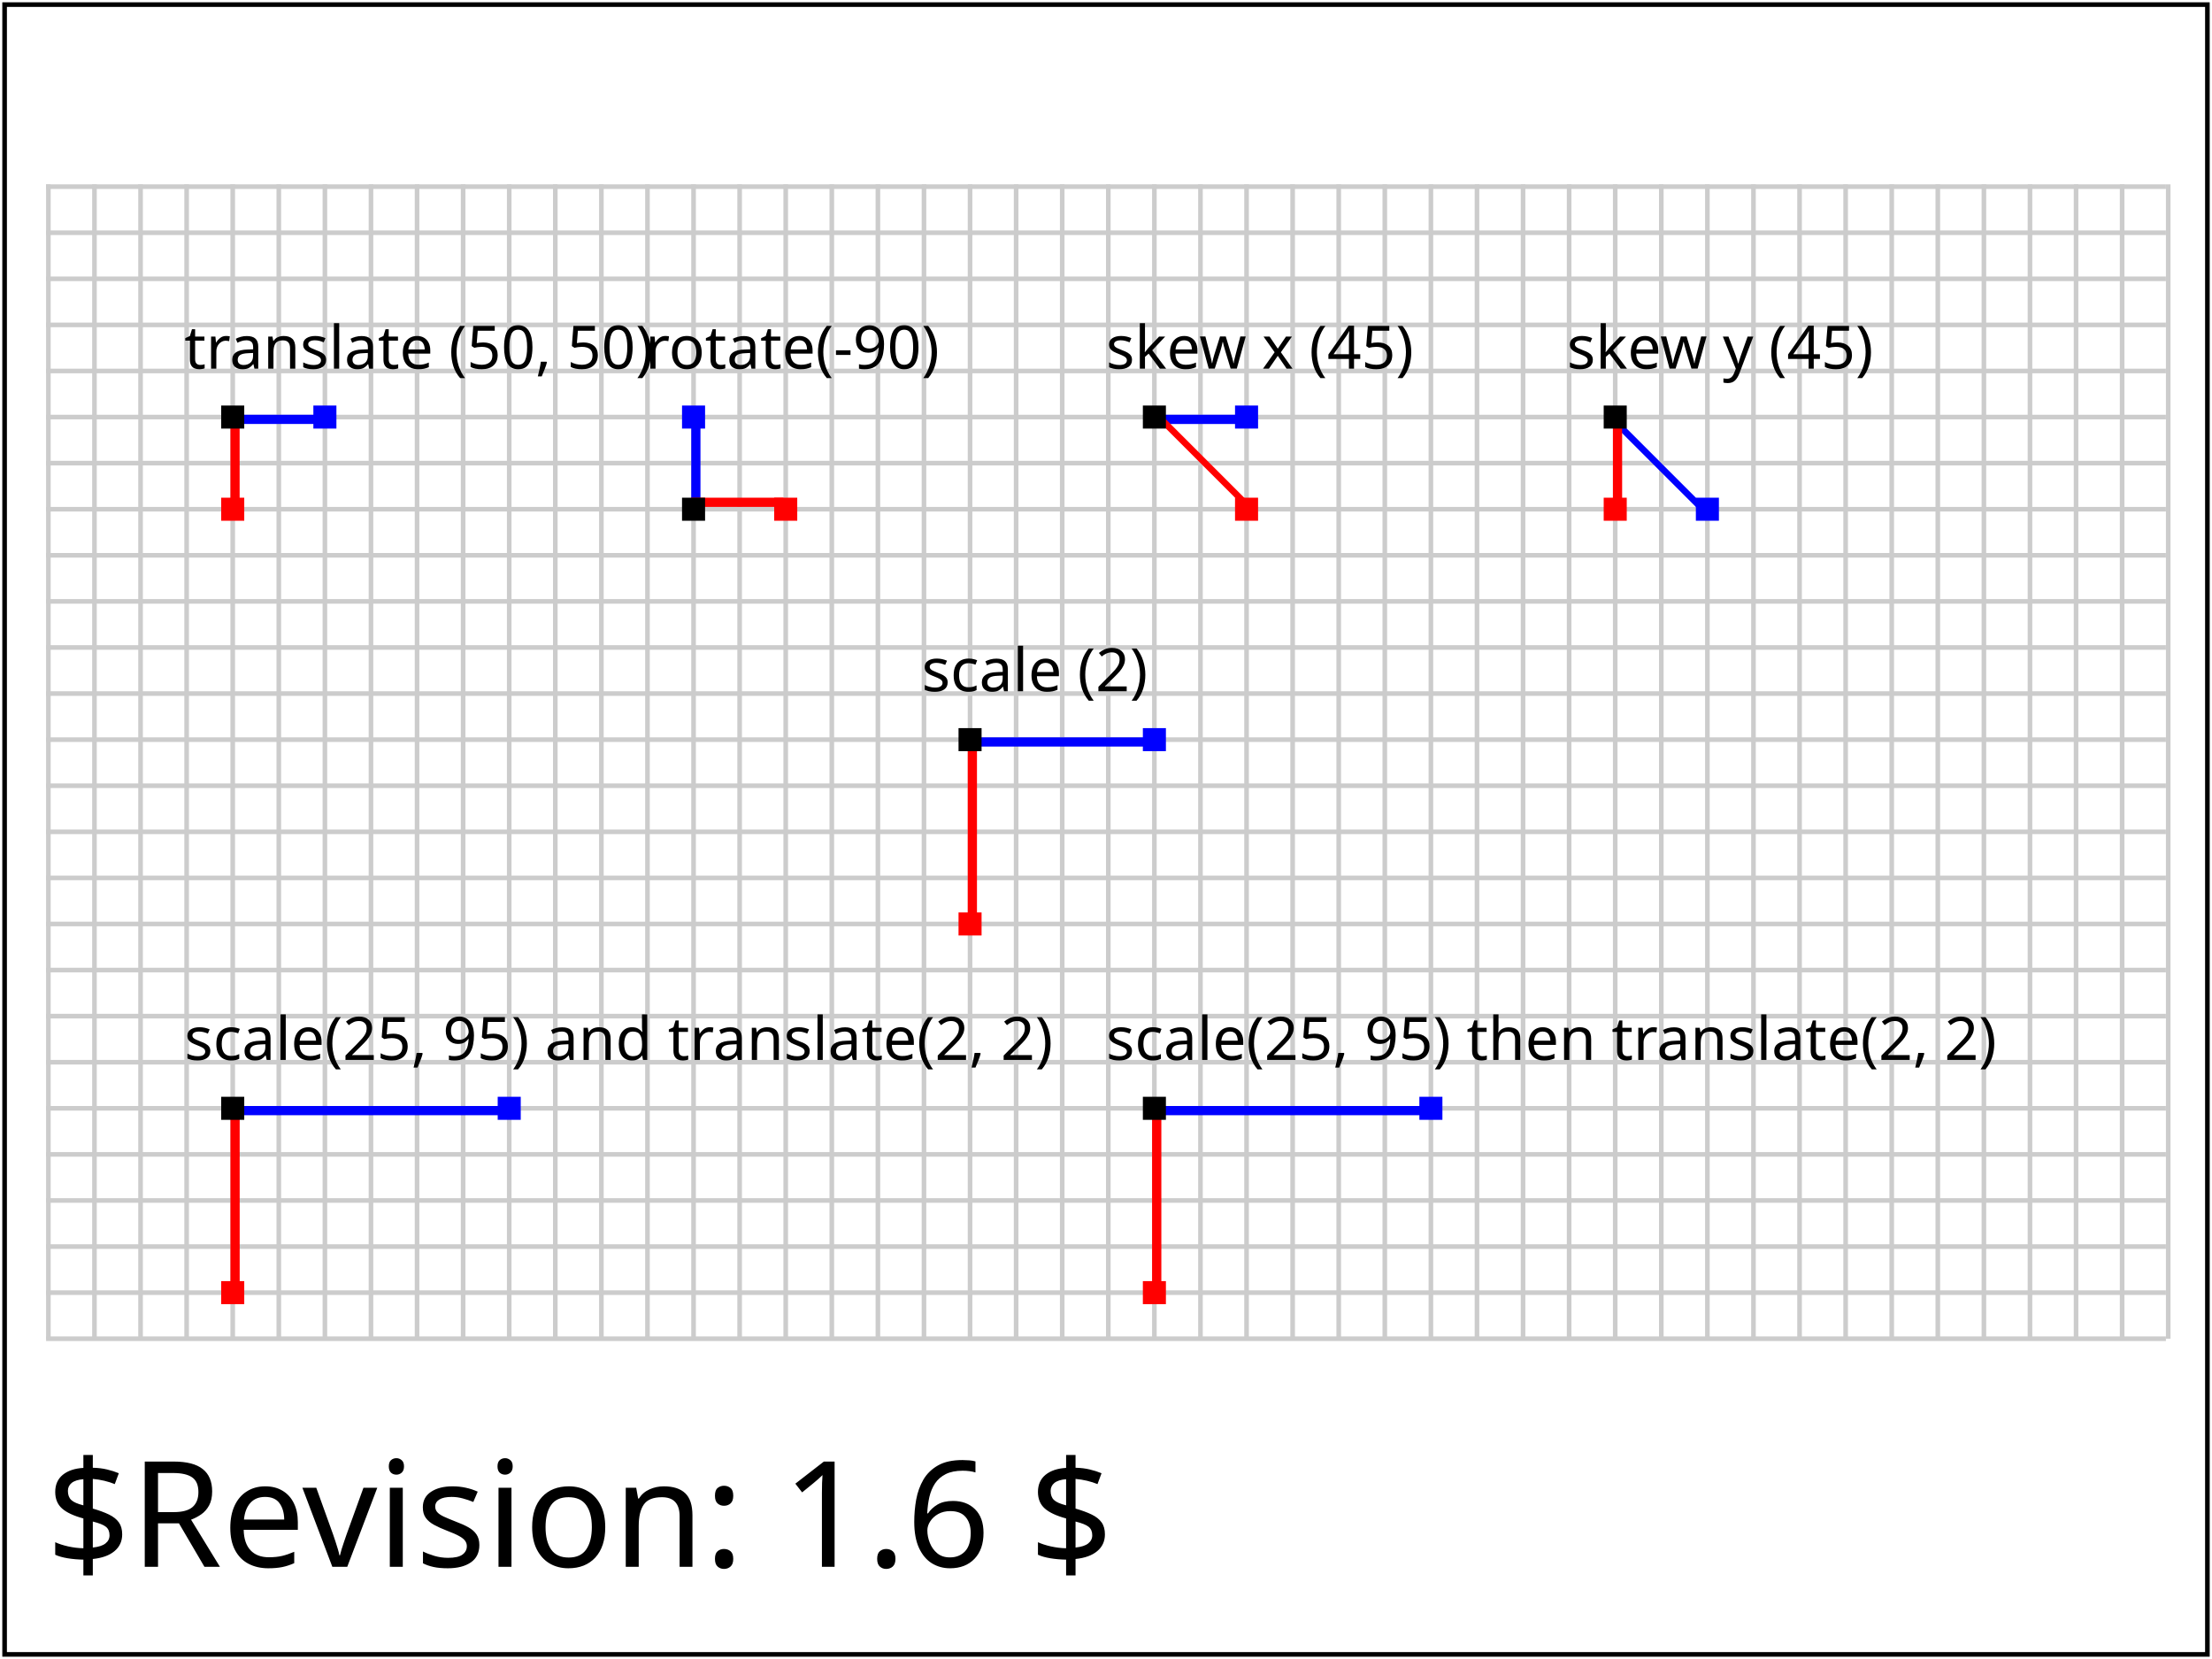
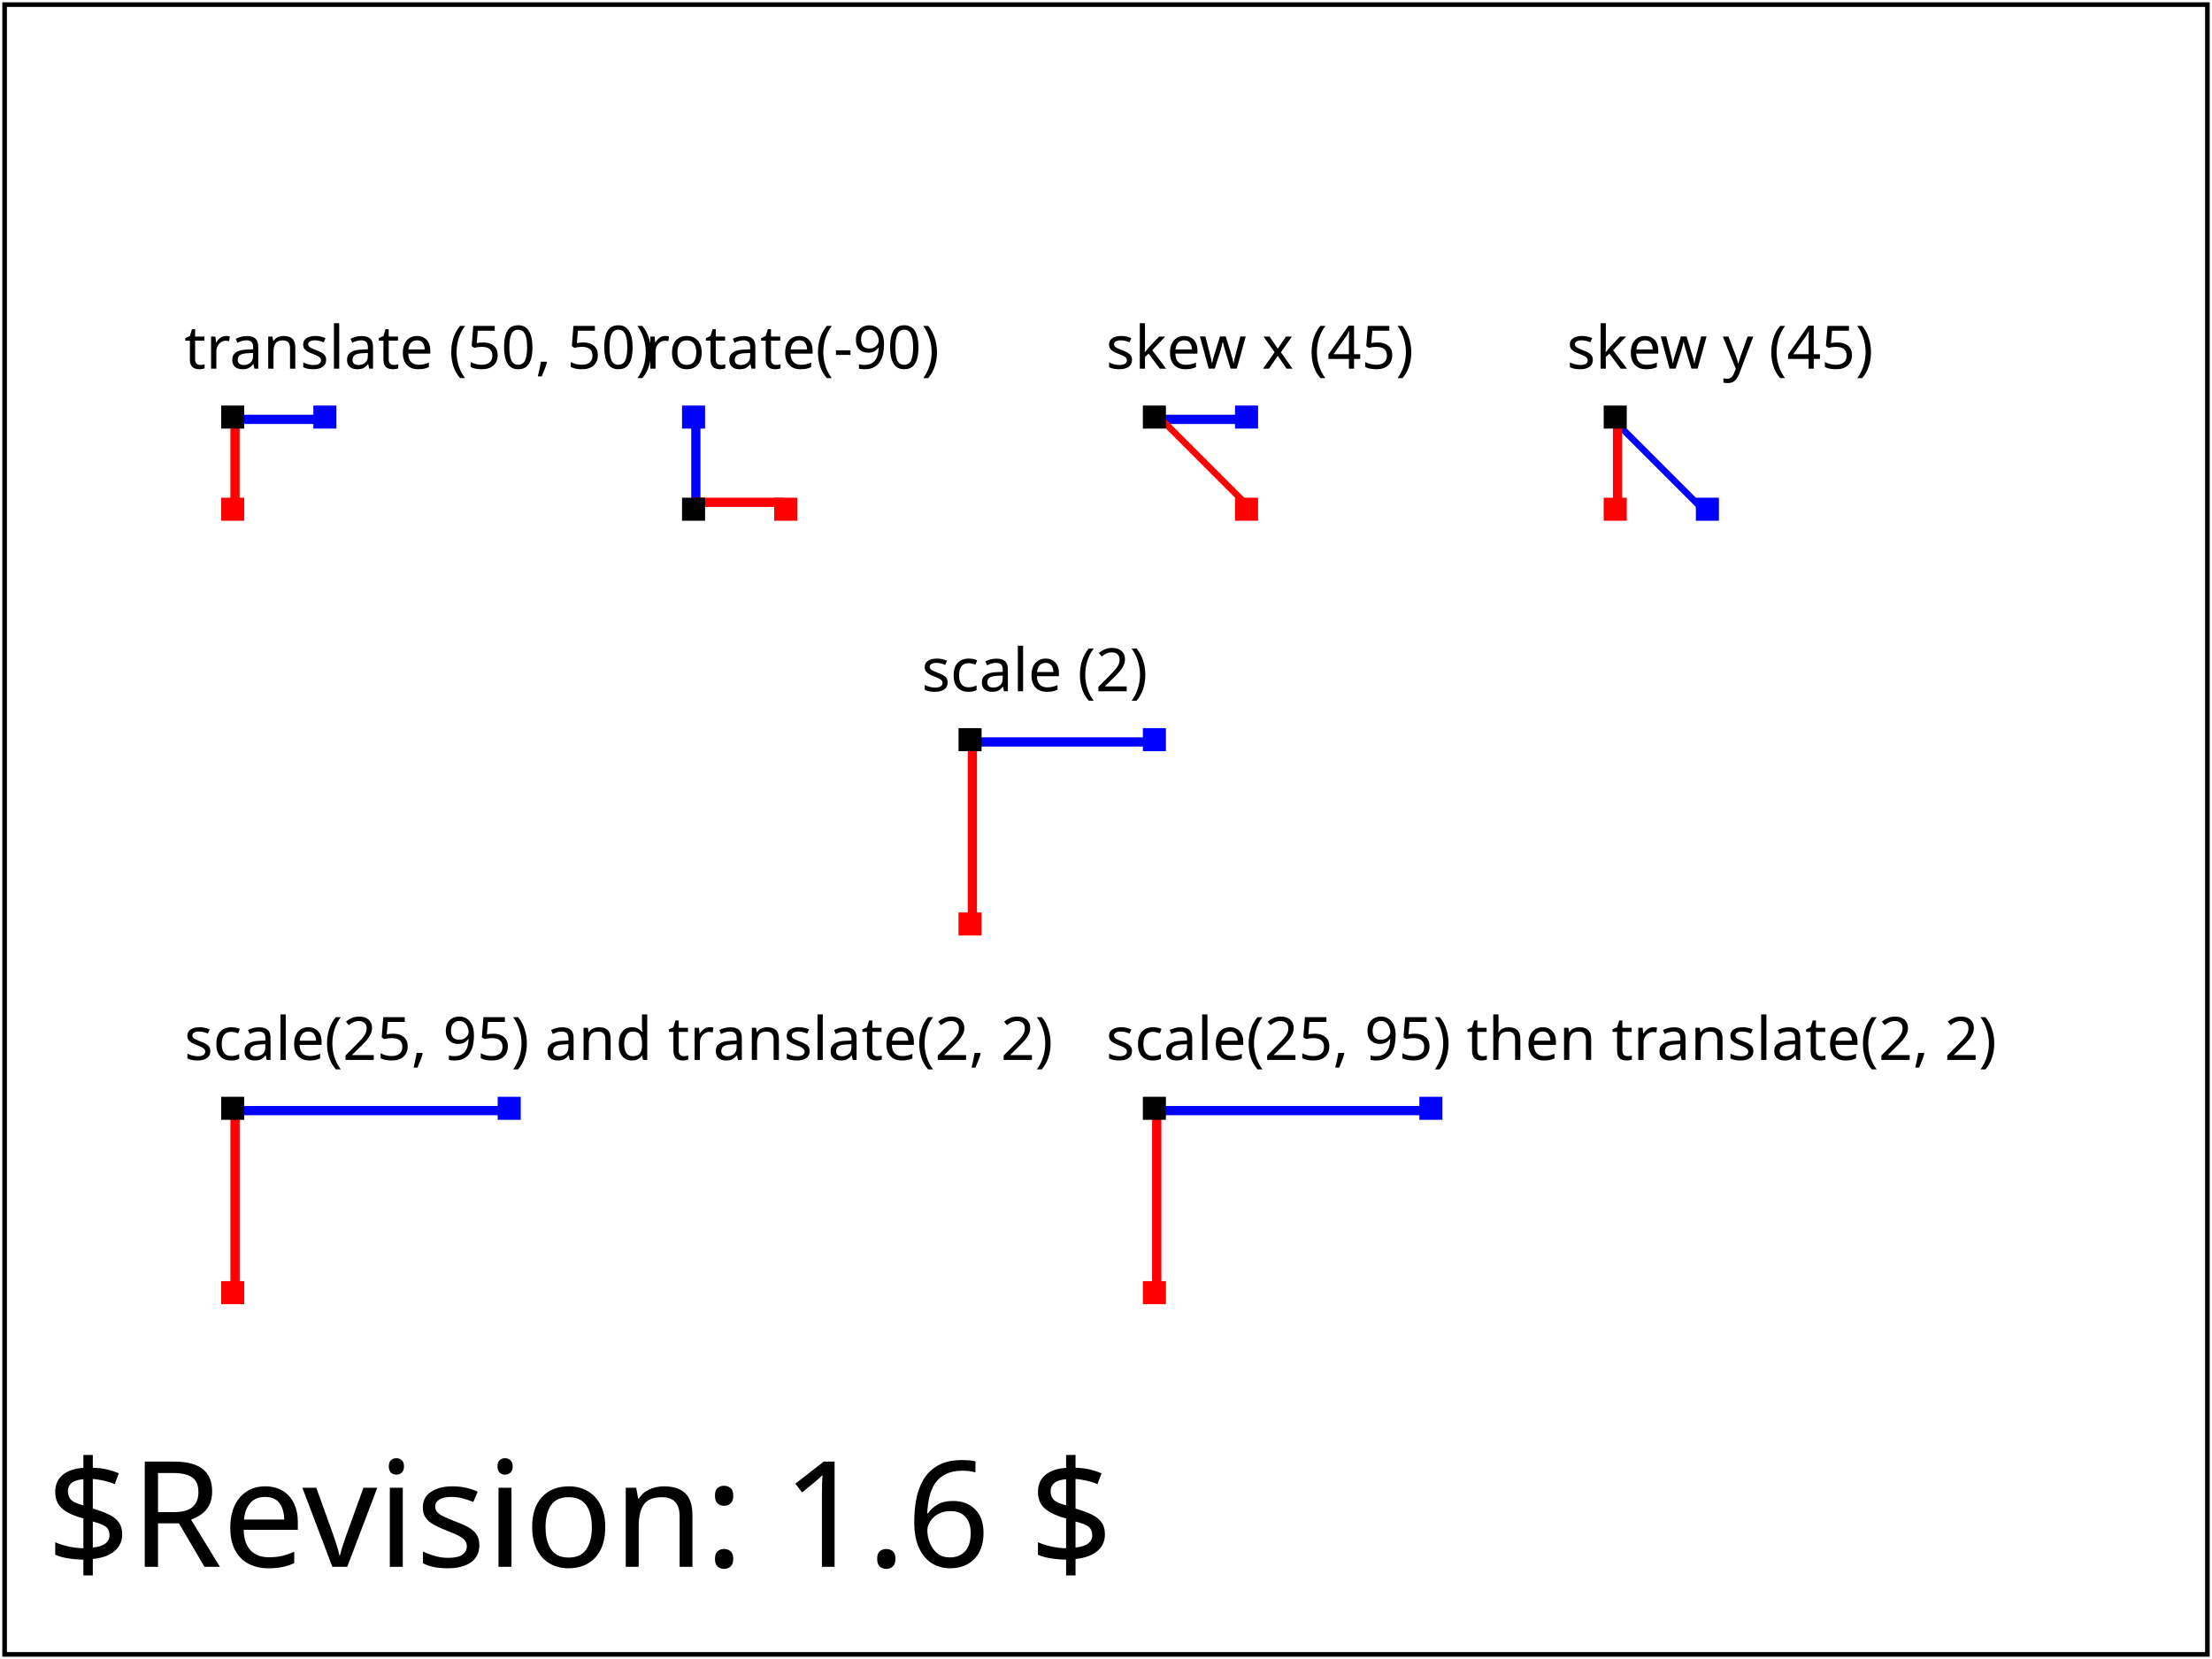
<svg xmlns="http://www.w3.org/2000/svg" xmlns:html="http://www.w3.org/1999/xhtml" xmlns:ns1="http://www.w3.org/2000/02/svg/testsuite/description/" xmlns:xlink="http://www.w3.org/1999/xlink" version="1.1" baseProfile="basic" id="svg-root" width="100%" height="100%" viewBox="0 0 480 360">
  <ns1:SVGTestCase template-version="1.4" reviewer="SVGWG" author="Vincent Hardy" status="accepted" version="$Revision: 1.6 $" testname="$RCSfile: coords-trans-01-b.svg,v $">
    <ns1:testDescription href="http://www.w3.org/TR/SVG11/coords.html#EstablishingANewUserSpace">
      <html:p>
        This test verifies the implementation of transforms. It tests elementary transforms
        and transform nesting.
        Note that for layout purposes, this test uses nesting of translation with the elementary  transforms.
      </html:p>
      <html:p>
        The test uses the rect element, the fill color (solid primary colors) and transforms.
      </html:p>
    </ns1:testDescription>
    <ns1:operatorScript>
      <html:p>
        Run the test. No interaction required.
      </html:p>
    </ns1:operatorScript>
    <ns1:passCriteria>
      <html:p>
        The rendered picture should match the reference image exactly except for variations in the labeling text.
      </html:p>
    </ns1:passCriteria>
  </ns1:SVGTestCase>
  <defs>
    <font-face font-family="SVGFreeSansASCII" unicode-range="U+0-7F">
      <font-face-src>
        <font-face-uri xlink:href="../resources/SVGFreeSans.svg#ascii" />
      </font-face-src>
    </font-face>
  </defs>
  <g id="test-body-content" font-family="SVGFreeSansASCII,sans-serif" font-size="18">
    <g transform="translate(0, 30)" font-size="13">
-       <g id="test-grid" stroke="#cccccc" stroke-width="1">
-         <line x1="10" y1="10.5" x2="470" y2="10.5" />
-         <line x1="10" y1="20.5" x2="470" y2="20.5" />
-         <line x1="10" y1="30.5" x2="470" y2="30.5" />
-         <line x1="10" y1="40.5" x2="470" y2="40.5" />
-         <line x1="10" y1="50.5" x2="470" y2="50.5" />
-         <line x1="10" y1="60.5" x2="470" y2="60.5" />
-         <line x1="10" y1="70.5" x2="470" y2="70.5" />
-         <line x1="10" y1="80.5" x2="470" y2="80.5" />
-         <line x1="10" y1="90.5" x2="470" y2="90.5" />
-         <line x1="10" y1="100.5" x2="470" y2="100.5" />
-         <line x1="10" y1="110.5" x2="470" y2="110.5" />
-         <line x1="10" y1="120.5" x2="470" y2="120.5" />
-         <line x1="10" y1="130.5" x2="470" y2="130.5" />
-         <line x1="10" y1="140.5" x2="470" y2="140.5" />
-         <line x1="10" y1="150.5" x2="470" y2="150.5" />
-         <line x1="10" y1="160.5" x2="470" y2="160.5" />
-         <line x1="10" y1="170.5" x2="470" y2="170.5" />
-         <line x1="10" y1="180.5" x2="470" y2="180.5" />
-         <line x1="10" y1="190.5" x2="470" y2="190.5" />
-         <line x1="10" y1="200.5" x2="470" y2="200.5" />
-         <line x1="10" y1="210.5" x2="470" y2="210.5" />
-         <line x1="10" y1="220.5" x2="470" y2="220.5" />
-         <line x1="10" y1="230.5" x2="470" y2="230.5" />
-         <line x1="10" y1="240.5" x2="470" y2="240.5" />
-         <line x1="10" y1="250.5" x2="470" y2="250.5" />
-         <line x1="10" y1="260.5" x2="470" y2="260.5" />
-         <line y1="10" x1="10.5" y2="260.5" x2="10.5" />
-         <line y1="10" x1="20.5" y2="260.5" x2="20.5" />
-         <line y1="10" x1="30.5" y2="260.5" x2="30.5" />
-         <line y1="10" x1="40.5" y2="260.5" x2="40.5" />
-         <line y1="10" x1="50.5" y2="260.5" x2="50.5" />
-         <line y1="10" x1="60.5" y2="260.5" x2="60.5" />
-         <line y1="10" x1="70.5" y2="260.5" x2="70.5" />
-         <line y1="10" x1="80.5" y2="260.5" x2="80.5" />
-         <line y1="10" x1="90.5" y2="260.5" x2="90.5" />
-         <line y1="10" x1="100.5" y2="260.5" x2="100.5" />
-         <line y1="10" x1="110.5" y2="260.5" x2="110.5" />
-         <line y1="10" x1="120.5" y2="260.5" x2="120.5" />
-         <line y1="10" x1="130.5" y2="260.5" x2="130.5" />
-         <line y1="10" x1="140.5" y2="260.5" x2="140.5" />
-         <line y1="10" x1="150.5" y2="260.5" x2="150.5" />
-         <line y1="10" x1="160.5" y2="260.5" x2="160.5" />
-         <line y1="10" x1="170.5" y2="260.5" x2="170.5" />
-         <line y1="10" x1="180.5" y2="260.5" x2="180.5" />
-         <line y1="10" x1="190.5" y2="260.5" x2="190.5" />
-         <line y1="10" x1="200.5" y2="260.5" x2="200.5" />
-         <line y1="10" x1="210.5" y2="260.5" x2="210.5" />
-         <line y1="10" x1="220.5" y2="260.5" x2="220.5" />
-         <line y1="10" x1="230.5" y2="260.5" x2="230.5" />
-         <line y1="10" x1="240.5" y2="260.5" x2="240.5" />
-         <line y1="10" x1="250.5" y2="260.5" x2="250.5" />
-         <line y1="10" x1="260.5" y2="260.5" x2="260.5" />
-         <line y1="10" x1="270.5" y2="260.5" x2="270.5" />
-         <line y1="10" x1="280.5" y2="260.5" x2="280.5" />
-         <line y1="10" x1="290.5" y2="260.5" x2="290.5" />
-         <line y1="10" x1="300.5" y2="260.5" x2="300.5" />
-         <line y1="10" x1="310.5" y2="260.5" x2="310.5" />
-         <line y1="10" x1="320.5" y2="260.5" x2="320.5" />
-         <line y1="10" x1="330.5" y2="260.5" x2="330.5" />
-         <line y1="10" x1="340.5" y2="260.5" x2="340.5" />
-         <line y1="10" x1="350.5" y2="260.5" x2="350.5" />
-         <line y1="10" x1="360.5" y2="260.5" x2="360.5" />
-         <line y1="10" x1="370.5" y2="260.5" x2="370.5" />
-         <line y1="10" x1="380.5" y2="260.5" x2="380.5" />
-         <line y1="10" x1="390.5" y2="260.5" x2="390.5" />
-         <line y1="10" x1="400.5" y2="260.5" x2="400.5" />
-         <line y1="10" x1="410.5" y2="260.5" x2="410.5" />
-         <line y1="10" x1="420.5" y2="260.5" x2="420.5" />
-         <line y1="10" x1="430.5" y2="260.5" x2="430.5" />
-         <line y1="10" x1="440.5" y2="260.5" x2="440.5" />
-         <line y1="10" x1="450.5" y2="260.5" x2="450.5" />
-         <line y1="10" x1="460.5" y2="260.5" x2="460.5" />
-         <line y1="10" x1="470.5" y2="260.5" x2="470.5" />
-       </g>
      <g id="elementary-transforms-test" transform="translate(0, 10)">
        <g id="elementary-transforms">
          <g transform="translate(50, 50)">
            <rect x="0" y="0" width="20" height="2" fill="blue" />
            <rect x="0" y="0" width="2" height="20" fill="red" />
          </g>
          <g transform="translate(150, 70) rotate(-90)">
            <rect x="0" y="0" width="20" height="2" fill="blue" />
            <rect x="0" y="0" width="2" height="20" fill="red" />
          </g>
          <g transform="translate(250, 50) skewX(45)">
            <rect x="0" y="0" width="20" height="2" fill="blue" />
            <rect x="0" y="0" width="2" height="20" fill="red" />
          </g>
          <g transform="translate(350, 50) skewY(45)">
            <rect x="0" y="0" width="20" height="2" fill="blue" />
            <rect x="0" y="0" width="2" height="20" fill="red" />
          </g>
          <g transform="translate(210, 120) scale(2)">
            <rect x="0" y="0" width="20" height="1" fill="blue" />
            <rect x="0" y="0" width="1" height="20" fill="red" />
          </g>
        </g>
        <g id="elementary-transforms-test-markers">
          <text x="40" y="40">translate (50, 50)</text>
          <rect x="48" y="48" width="5" height="5" fill="black" />
          <rect x="68" y="48" width="5" height="5" fill="blue" />
          <rect x="48" y="68" width="5" height="5" fill="red" />
          <text x="140" y="40">rotate(-90)</text>
          <rect x="148" y="68" width="5" height="5" fill="black" />
          <rect x="148" y="48" width="5" height="5" fill="blue" />
          <rect x="168" y="68" width="5" height="5" fill="red" />
          <text x="240" y="40">skew x (45)</text>
          <rect x="248" y="48" width="5" height="5" fill="black" />
          <rect x="268" y="48" width="5" height="5" fill="blue" />
          <rect x="268" y="68" width="5" height="5" fill="red" />
          <text x="340" y="40">skew y (45)</text>
          <rect x="348" y="48" width="5" height="5" fill="black" />
          <rect x="368" y="68" width="5" height="5" fill="blue" />
          <rect x="348" y="68" width="5" height="5" fill="red" />
          <text x="200" y="110">scale (2)</text>
          <rect x="208" y="118" width="5" height="5" fill="black" />
          <rect x="248" y="118" width="5" height="5" fill="blue" />
          <rect x="208" y="158" width="5" height="5" fill="red" />
        </g>
      </g>
      <g id="nested-transforms-test">
        <g id="nested-transforms">
          <g transform="scale(3, 2) translate(16.66667, 105)">
            <rect x="0" y="0" width="20" height="1" fill="blue" />
            <rect x="0" y="0" width="0.67" height="20" fill="red" />
          </g>
          <g transform="translate(200, 0)">
            <g transform="scale(3, 2)">
              <g transform="translate(16.66667, 105)">
                <rect x="0" y="0" width="20" height="1" fill="blue" />
                <rect x="0" y="0" width="0.67" height="20" fill="red" />
              </g>
            </g>
          </g>
        </g>
        <g id="nested-transforms-test-markers">
          <text x="40" y="200">scale(25, 95) and translate(2, 2)</text>
          <rect x="48" y="208" width="5" height="5" fill="black" />
          <rect x="108" y="208" width="5" height="5" fill="blue" />
          <rect x="48" y="248" width="5" height="5" fill="red" />
          <text x="240" y="200">scale(25, 95) then translate(2, 2)</text>
          <rect x="248" y="208" width="5" height="5" fill="black" />
          <rect x="308" y="208" width="5" height="5" fill="blue" />
          <rect x="248" y="248" width="5" height="5" fill="red" />
        </g>
      </g>
    </g>
  </g>
  <g font-family="SVGFreeSansASCII,sans-serif" font-size="32">
    <text id="revision" x="10" y="340" stroke="none" fill="black">$Revision: 1.6 $</text>
  </g>
  <rect id="test-frame" x="1" y="1" width="478" height="358" fill="none" stroke="#000000" />
</svg>
